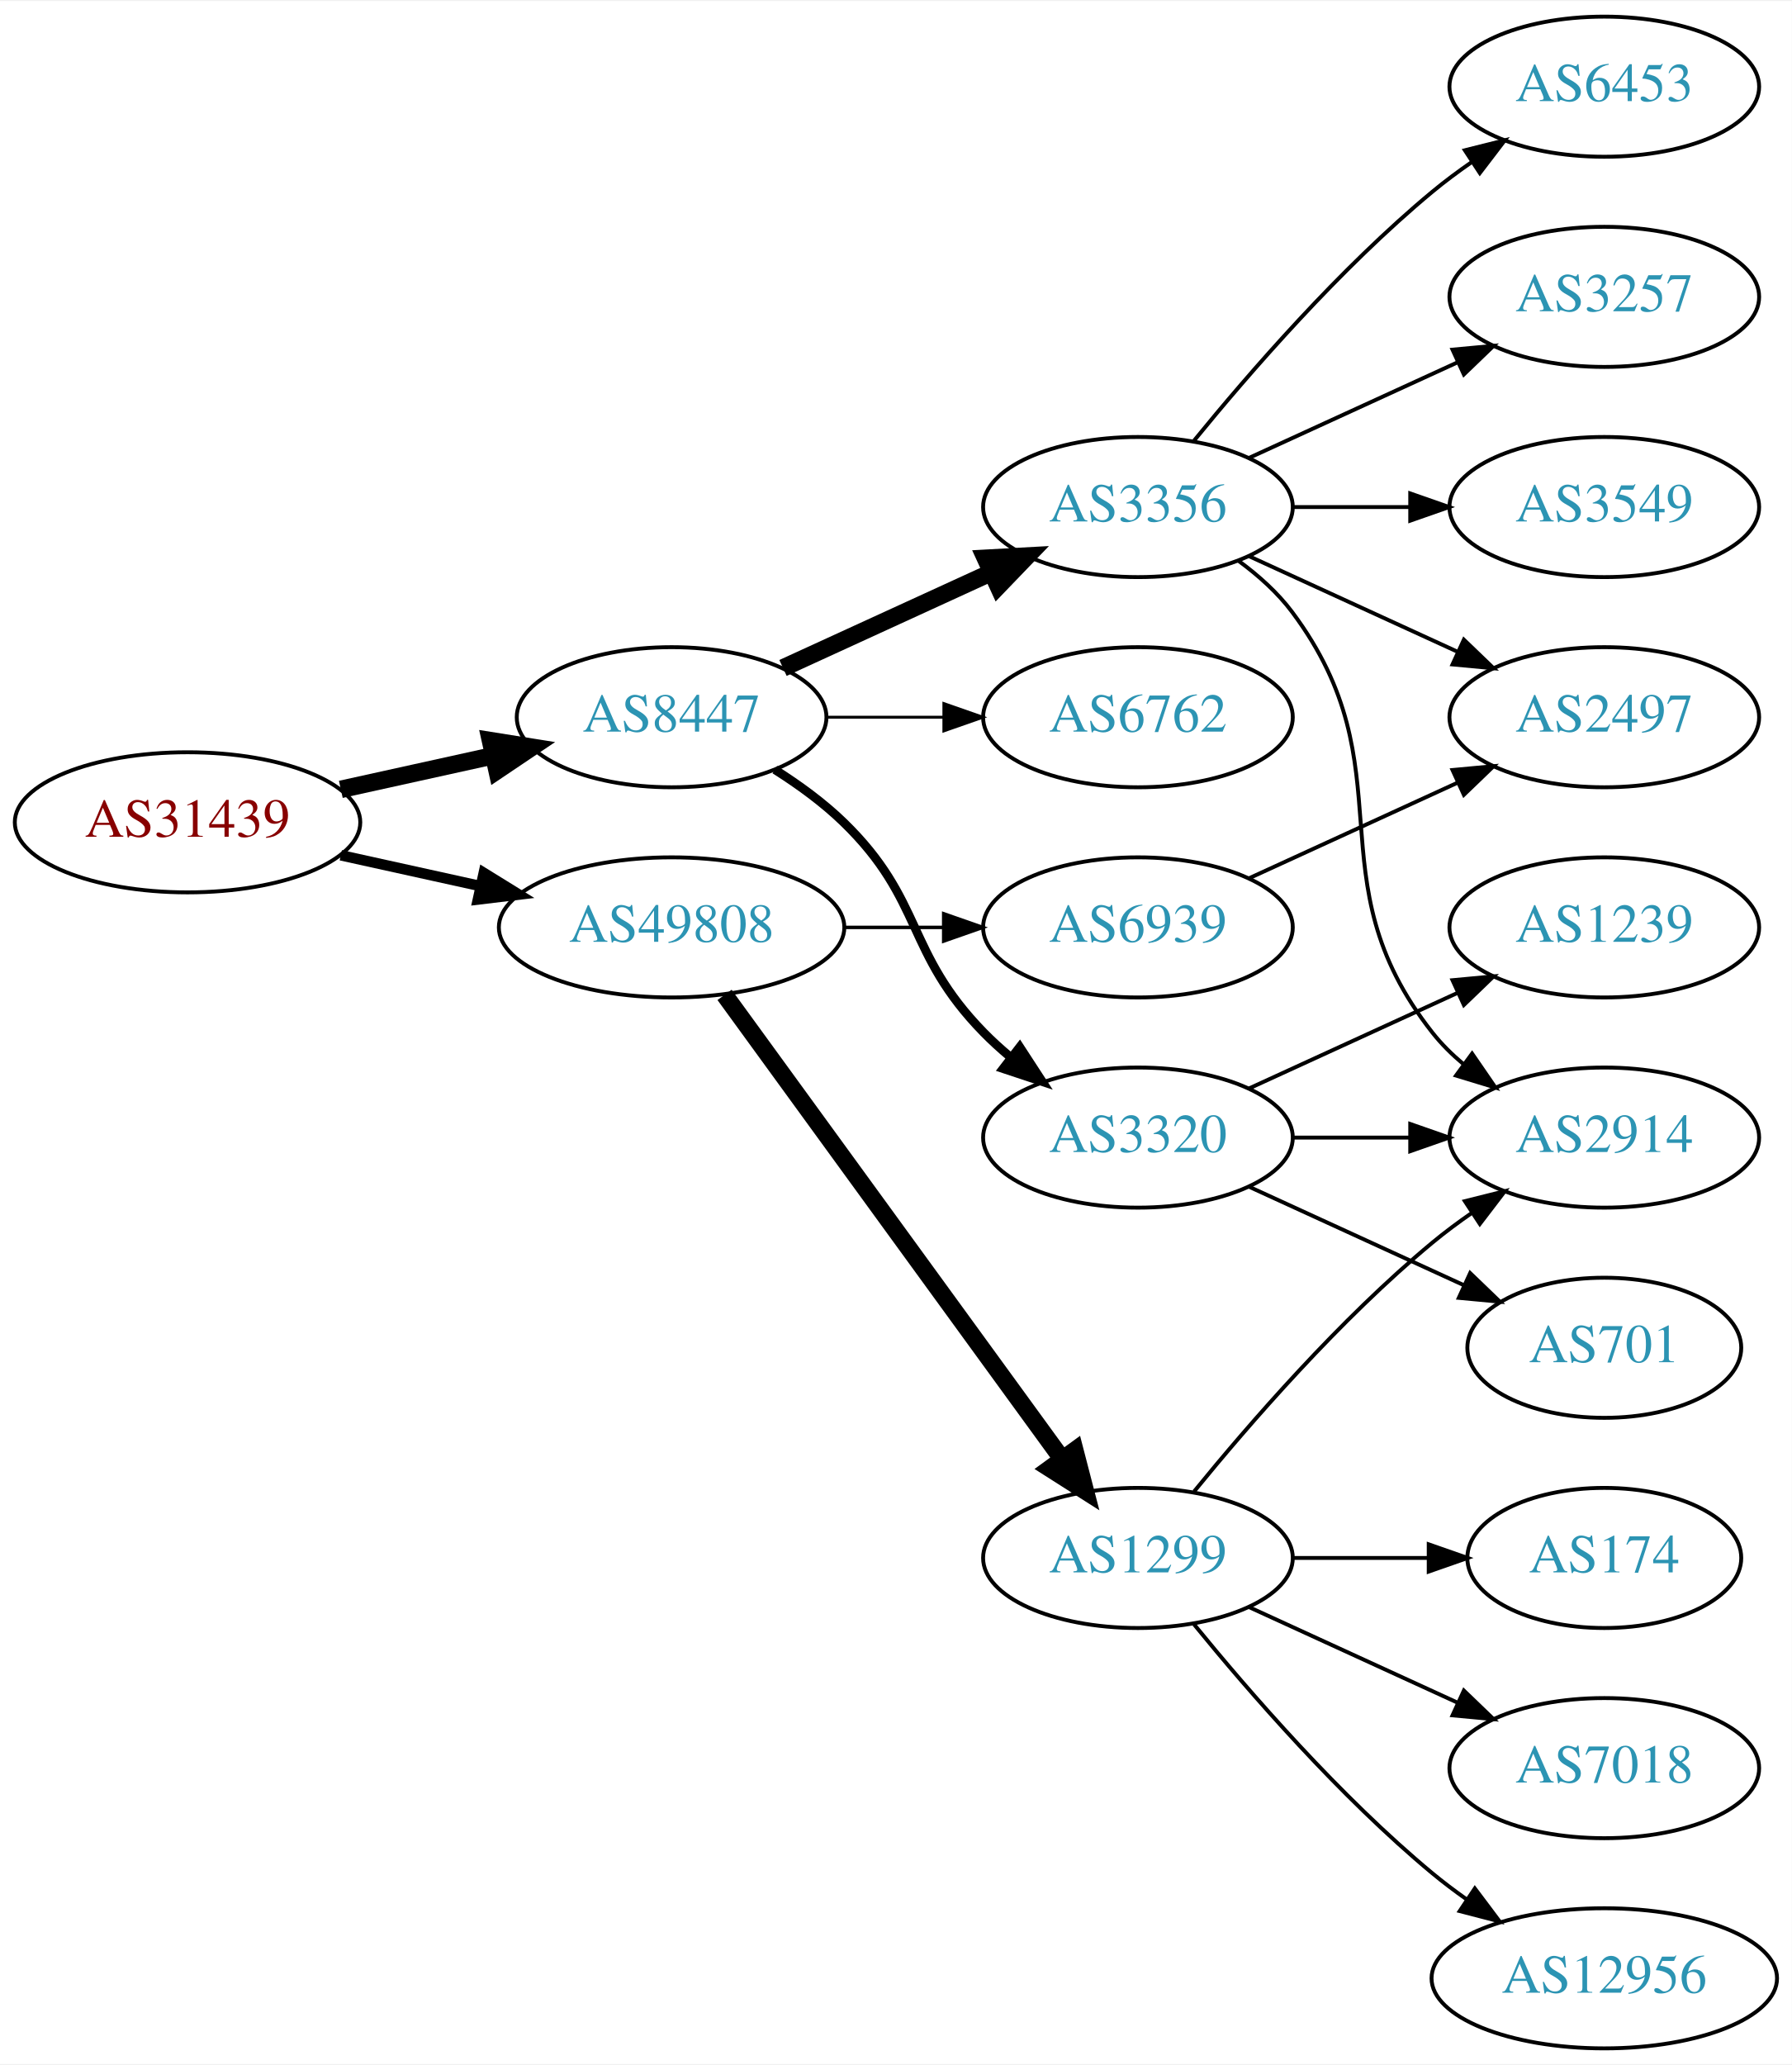
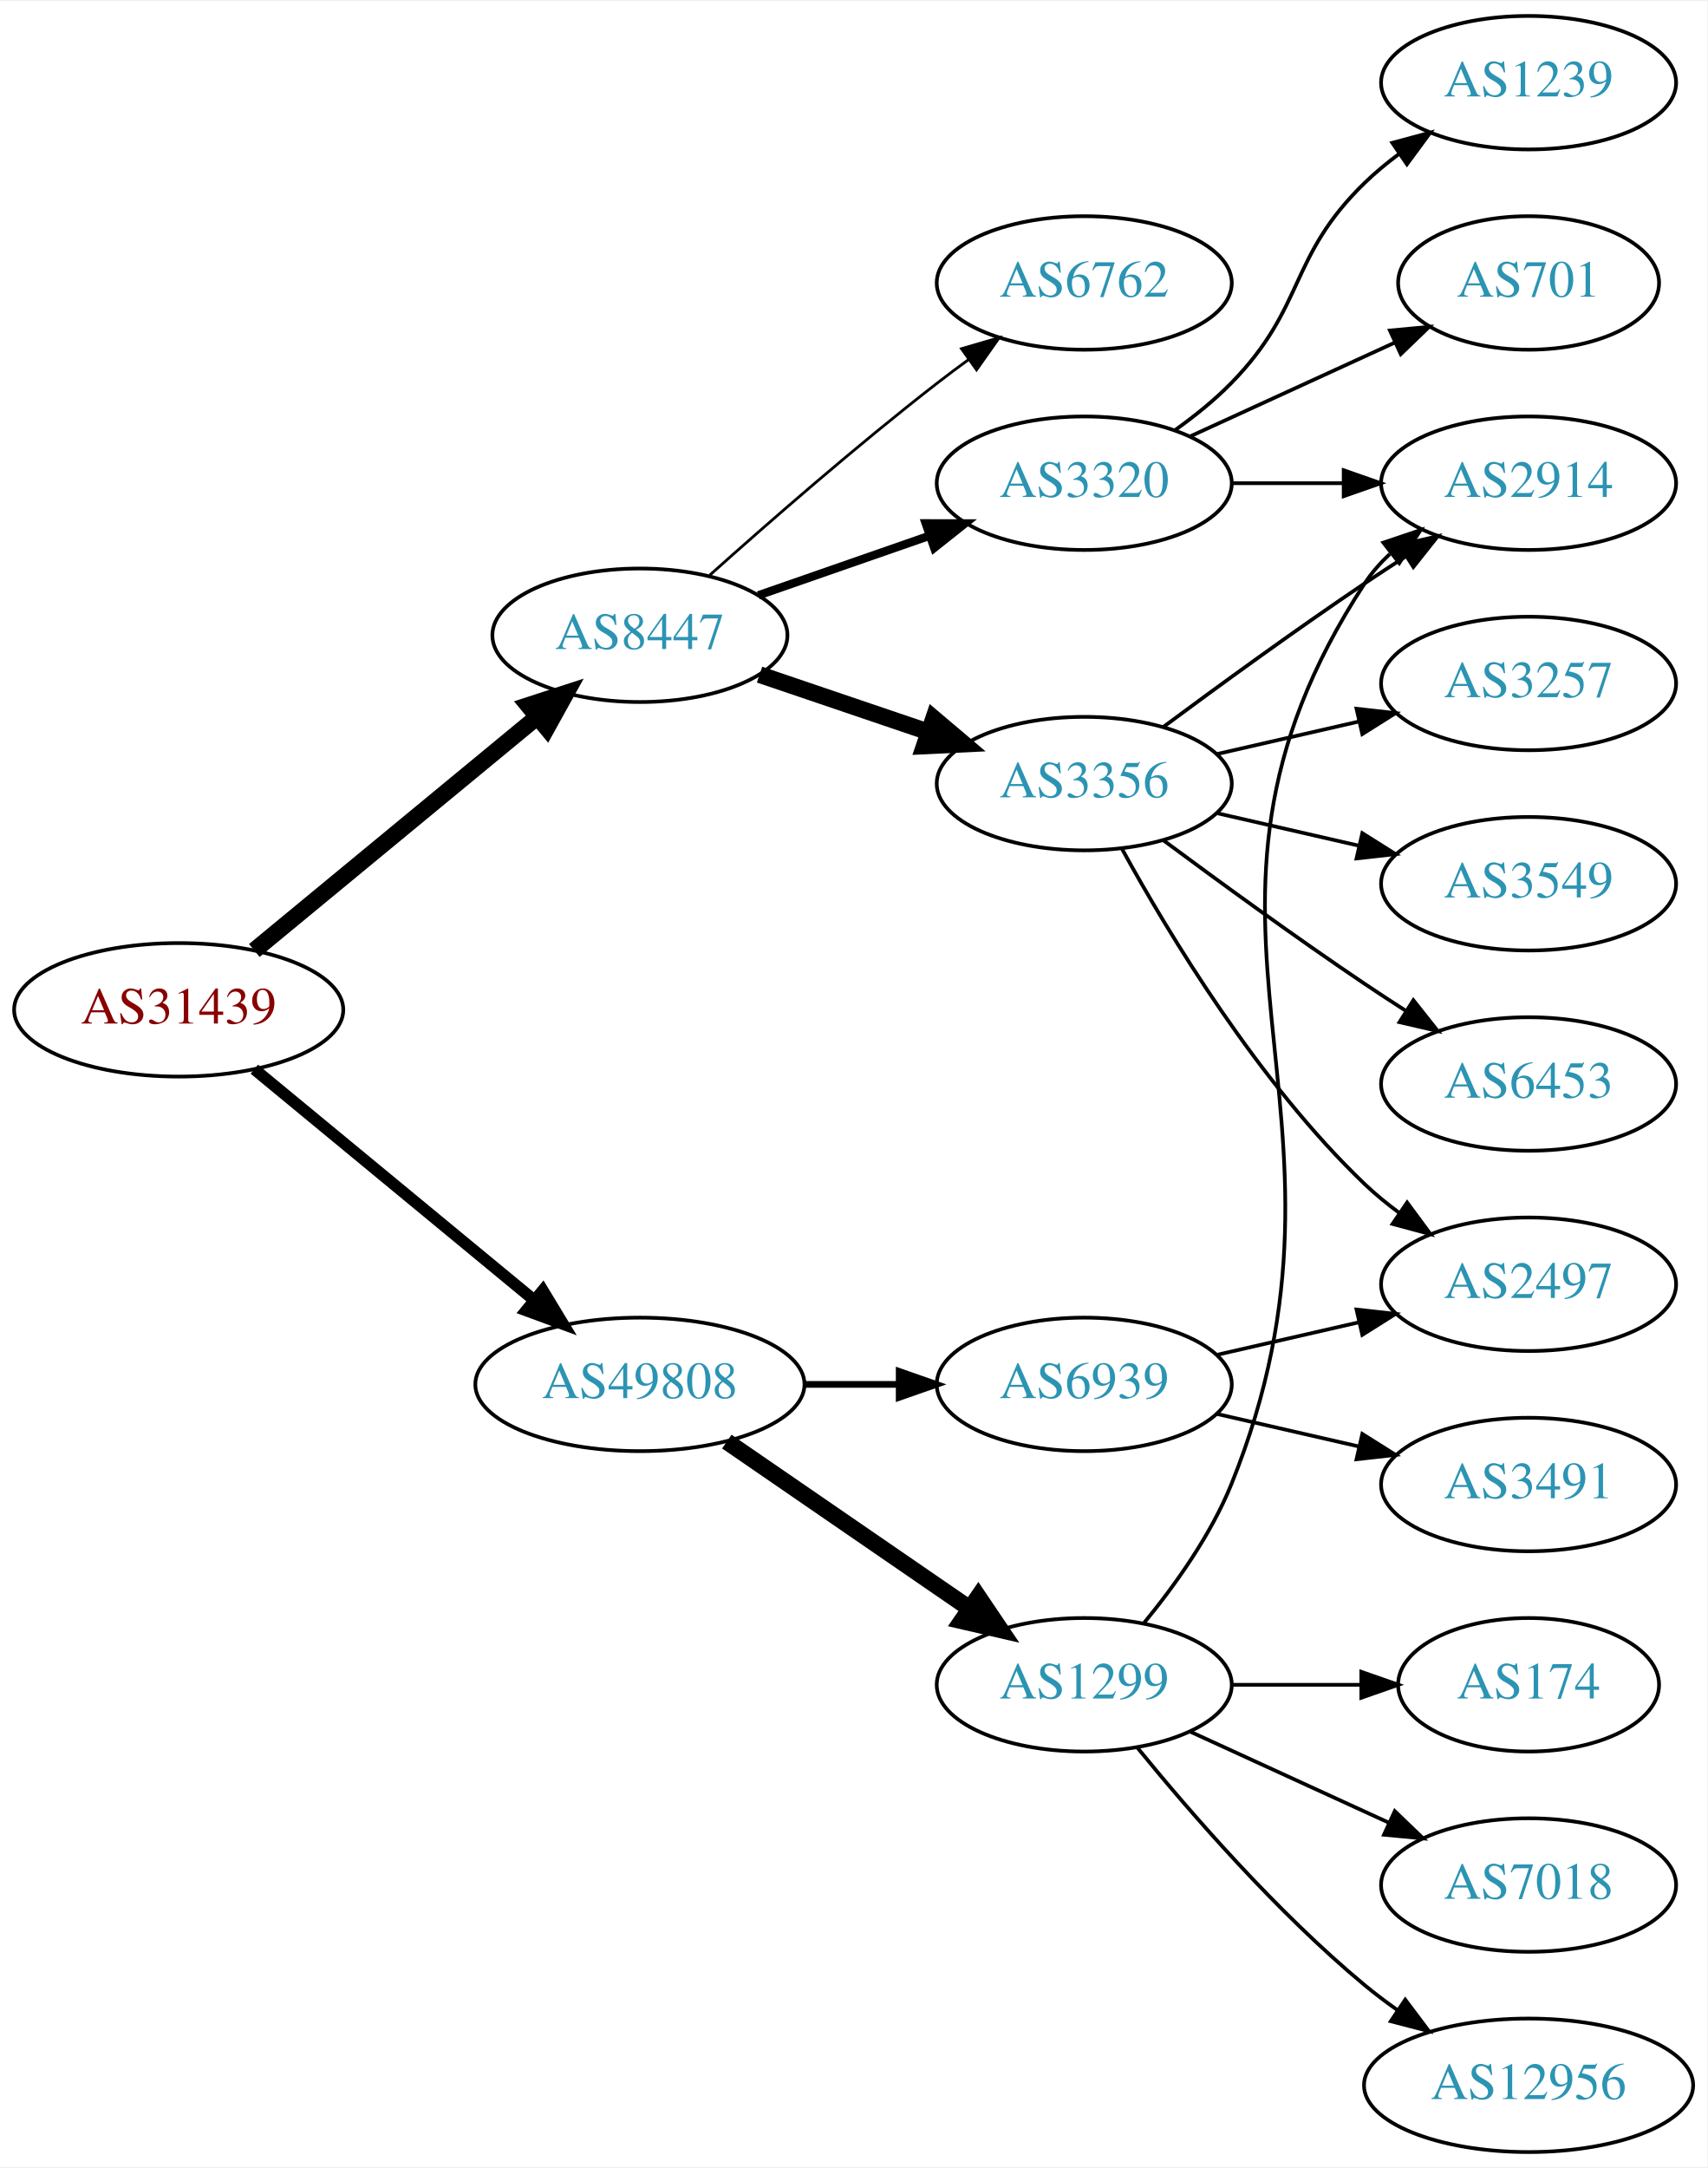
- <svg xmlns="http://www.w3.org/2000/svg" xmlns:xlink="http://www.w3.org/1999/xlink" width="460pt" height="530pt" viewBox="0.00 0.00 460.47 530.00">
-   <g id="graph0" class="graph" transform="scale(1 1) rotate(0) translate(4 526)">
-     <polygon fill="white" stroke="none" points="-4,4 -4,-526 456.469,-526 456.469,4 -4,4" />
+ <svg xmlns="http://www.w3.org/2000/svg" xmlns:xlink="http://www.w3.org/1999/xlink" width="460pt" height="584pt" viewBox="0.00 0.00 460.47 584.00">
+   <g id="graph0" class="graph" transform="scale(1 1) rotate(0) translate(4 580)">
+     <polygon fill="white" stroke="none" points="-4,4 -4,-580 456.469,-580 456.469,4 -4,4" />
    <g id="node1" class="node">
      <g id="a_node1">
        <a xlink:href="/asn/31439" xlink:title="AS31439 ~ OOe Tourismus Technologie GmbH [AT]">
-           <ellipse fill="#ffffff" stroke="black" cx="44.196" cy="-315" rx="44.393" ry="18" />
-           <text text-anchor="middle" x="44.196" y="-311.3" font-family="Times,serif" font-size="14.00" fill="#880000">AS31439</text>
+           <ellipse fill="#ffffff" stroke="black" cx="44.196" cy="-308" rx="44.393" ry="18" />
+           <text text-anchor="middle" x="44.196" y="-304.3" font-family="Times,serif" font-size="14.00" fill="#880000">AS31439</text>
        </a>
      </g>
    </g>
    <g id="node2" class="node">
      <g id="a_node2">
        <a xlink:href="/asn/8447" xlink:title="AS8447 ~ A1 Telekom Austria AG [AT]">
-           <ellipse fill="#ffffff" stroke="black" cx="168.588" cy="-342" rx="39.794" ry="18" />
-           <text text-anchor="middle" x="168.588" y="-338.3" font-family="Times,serif" font-size="14.00" fill="#2c94b3">AS8447</text>
+           <ellipse fill="#ffffff" stroke="black" cx="168.588" cy="-409" rx="39.794" ry="18" />
+           <text text-anchor="middle" x="168.588" y="-405.3" font-family="Times,serif" font-size="14.00" fill="#2c94b3">AS8447</text>
        </a>
      </g>
    </g>
    <g id="edge1" class="edge">
-       <path fill="none" stroke="black" stroke-width="4.5" d="M83.586,-323.469C95.977,-326.202 109.824,-329.257 122.644,-332.085" />
-       <polygon fill="black" stroke="black" stroke-width="4.5" points="122.045,-335.985 132.659,-334.295 123.742,-328.295 122.045,-335.985" />
+       <path fill="none" stroke="black" stroke-width="4.5" d="M64.59,-324.004C85.121,-340.946 117.676,-367.812 140.683,-386.798" />
+       <polygon fill="black" stroke="black" stroke-width="4.5" points="138.469,-390.075 148.688,-393.403 143.481,-384.001 138.469,-390.075" />
    </g>
    <g id="node3" class="node">
      <g id="a_node3">
        <a xlink:href="/asn/49808" xlink:title="AS49808 ~ POWERSPEED-AS [AT]">
-           <ellipse fill="#ffffff" stroke="black" cx="168.588" cy="-288" rx="44.393" ry="18" />
-           <text text-anchor="middle" x="168.588" y="-284.3" font-family="Times,serif" font-size="14.00" fill="#2c94b3">AS49808</text>
+           <ellipse fill="#ffffff" stroke="black" cx="168.588" cy="-207" rx="44.393" ry="18" />
+           <text text-anchor="middle" x="168.588" y="-203.3" font-family="Times,serif" font-size="14.00" fill="#2c94b3">AS49808</text>
        </a>
      </g>
    </g>
    <g id="edge2" class="edge">
-       <path fill="none" stroke="black" stroke-width="2.7" d="M83.586,-306.531C94.978,-304.018 107.6,-301.233 119.525,-298.603" />
-       <polygon fill="black" stroke="black" stroke-width="2.7" points="120.323,-302.011 129.335,-296.439 118.815,-295.175 120.323,-302.011" />
+       <path fill="none" stroke="black" stroke-width="3.15" d="M64.59,-291.996C84.88,-275.252 116.917,-248.815 139.872,-229.872" />
+       <polygon fill="black" stroke="black" stroke-width="3.15" points="142.395,-232.328 147.88,-223.263 137.94,-226.929 142.395,-232.328" />
    </g>
    <g id="node4" class="node">
      <g id="a_node4">
-         <a xlink:href="/asn/3320" xlink:title="AS3320 ~ DTAG [DE]">
-           <ellipse fill="#ffffff" stroke="black" cx="288.431" cy="-234" rx="39.794" ry="18" />
-           <text text-anchor="middle" x="288.431" y="-230.3" font-family="Times,serif" font-size="14.00" fill="#2c94b3">AS3320</text>
+         <a xlink:href="/asn/3356" xlink:title="AS3356 ~ Level 3 Parent, LLC [US]">
+           <ellipse fill="#ffffff" stroke="black" cx="288.431" cy="-369" rx="39.794" ry="18" />
+           <text text-anchor="middle" x="288.431" y="-365.3" font-family="Times,serif" font-size="14.00" fill="#2c94b3">AS3356</text>
        </a>
      </g>
    </g>
    <g id="edge3" class="edge">
-       <path fill="none" stroke="black" stroke-width="2.25" d="M195.117,-328.538C201.28,-324.638 207.582,-320.052 212.784,-315 233.478,-294.906 228.612,-281.617 248.784,-261 250.877,-258.861 253.161,-256.782 255.537,-254.79" />
-       <polygon fill="black" stroke="black" stroke-width="2.25" points="258.056,-257.268 263.837,-248.389 253.781,-251.725 258.056,-257.268" />
+       <path fill="none" stroke="black" stroke-width="4.5" d="M200.858,-398.386C214.842,-393.639 231.513,-387.981 246.475,-382.902" />
+       <polygon fill="black" stroke="black" stroke-width="4.5" points="247.811,-386.607 256.014,-379.664 245.279,-379.15 247.811,-386.607" />
    </g>
    <g id="node5" class="node">
      <g id="a_node5">
-         <a xlink:href="/asn/3356" xlink:title="AS3356 ~ Level 3 Parent, LLC [US]">
-           <ellipse fill="#ffffff" stroke="black" cx="288.431" cy="-396" rx="39.794" ry="18" />
-           <text text-anchor="middle" x="288.431" y="-392.3" font-family="Times,serif" font-size="14.00" fill="#2c94b3">AS3356</text>
+         <a xlink:href="/asn/3320" xlink:title="AS3320 ~ DTAG [DE]">
+           <ellipse fill="#ffffff" stroke="black" cx="288.431" cy="-450" rx="39.794" ry="18" />
+           <text text-anchor="middle" x="288.431" y="-446.3" font-family="Times,serif" font-size="14.00" fill="#2c94b3">AS3320</text>
        </a>
      </g>
    </g>
    <g id="edge4" class="edge">
-       <path fill="none" stroke="black" stroke-width="4.5" d="M197.217,-354.661C213.174,-361.973 233.445,-371.261 250.727,-379.181" />
-       <polygon fill="black" stroke="black" stroke-width="4.5" points="249.244,-382.832 259.975,-383.419 252.524,-375.673 249.244,-382.832" />
+       <path fill="none" stroke="black" stroke-width="2.25" d="M200.55,-419.772C214.647,-424.677 231.523,-430.548 246.636,-435.807" />
+       <polygon fill="black" stroke="black" stroke-width="2.25" points="245.672,-439.177 256.267,-439.157 247.972,-432.566 245.672,-439.177" />
    </g>
    <g id="node6" class="node">
      <g id="a_node6">
        <a xlink:href="/asn/6762" xlink:title="AS6762 ~ TELECOM ITALIA SPARKLE S.p.A. [IT]">
-           <ellipse fill="#ffffff" stroke="black" cx="288.431" cy="-342" rx="39.794" ry="18" />
-           <text text-anchor="middle" x="288.431" y="-338.3" font-family="Times,serif" font-size="14.00" fill="#2c94b3">AS6762</text>
+           <ellipse fill="#ffffff" stroke="black" cx="288.431" cy="-504" rx="39.794" ry="18" />
+           <text text-anchor="middle" x="288.431" y="-500.3" font-family="Times,serif" font-size="14.00" fill="#2c94b3">AS6762</text>
        </a>
      </g>
    </g>
    <g id="edge5" class="edge">
-       <path fill="none" stroke="black" stroke-width="0.75" d="M208.501,-342C218.054,-342 228.404,-342 238.367,-342" />
-       <polygon fill="black" stroke="black" stroke-width="0.75" points="238.559,-345.5 248.559,-342 238.559,-338.5 238.559,-345.5" />
+       <path fill="none" stroke="black" stroke-width="0.75" d="M187.403,-425.191C203.179,-439.311 227.017,-460.119 248.784,-477 251.519,-479.121 254.404,-481.278 257.316,-483.401" />
+       <polygon fill="black" stroke="black" stroke-width="0.75" points="255.317,-486.274 265.49,-489.236 259.385,-480.577 255.317,-486.274" />
    </g>
    <g id="node14" class="node">
      <g id="a_node14">
+         <a xlink:href="/asn/6939" xlink:title="AS6939 ~ Hurricane Electric LLC [US]">
+           <ellipse fill="#ffffff" stroke="black" cx="288.431" cy="-207" rx="39.794" ry="18" />
+           <text text-anchor="middle" x="288.431" y="-203.3" font-family="Times,serif" font-size="14.00" fill="#2c94b3">AS6939</text>
+         </a>
+       </g>
+     </g>
+     <g id="edge14" class="edge">
+       <path fill="none" stroke="black" stroke-width="1.8" d="M212.799,-207C221.112,-207 229.875,-207 238.357,-207" />
+       <polygon fill="black" stroke="black" stroke-width="1.8" points="238.516,-210.5 248.516,-207 238.516,-203.5 238.516,-210.5" />
+     </g>
+     <g id="node15" class="node">
+       <g id="a_node15">
        <a xlink:href="/asn/1299" xlink:title="AS1299 ~ Telia Carrier [EU]">
          <ellipse fill="#ffffff" stroke="black" cx="288.431" cy="-126" rx="39.794" ry="18" />
          <text text-anchor="middle" x="288.431" y="-122.3" font-family="Times,serif" font-size="14.00" fill="#2c94b3">AS1299</text>
        </a>
      </g>
    </g>
-     <g id="edge14" class="edge">
-       <path fill="none" stroke="black" stroke-width="4.5" d="M182.199,-270.663C203.02,-242.04 244.683,-184.767 268.871,-151.514" />
-       <polygon fill="black" stroke="black" stroke-width="4.5" points="272.212,-153.615 274.91,-143.212 265.844,-148.983 272.212,-153.615" />
-     </g>
-     <g id="node15" class="node">
-       <g id="a_node15">
-         <a xlink:href="/asn/6939" xlink:title="AS6939 ~ Hurricane Electric LLC [US]">
-           <ellipse fill="#ffffff" stroke="black" cx="288.431" cy="-288" rx="39.794" ry="18" />
-           <text text-anchor="middle" x="288.431" y="-284.3" font-family="Times,serif" font-size="14.00" fill="#2c94b3">AS6939</text>
-         </a>
-       </g>
-     </g>
    <g id="edge15" class="edge">
-       <path fill="none" stroke="black" stroke-width="0.9" d="M212.799,-288C221.112,-288 229.875,-288 238.357,-288" />
-       <polygon fill="black" stroke="black" stroke-width="0.9" points="238.516,-291.5 248.516,-288 238.516,-284.5 238.516,-291.5" />
+       <path fill="none" stroke="black" stroke-width="4.5" d="M192.031,-191.574C210.612,-178.802 237.173,-160.545 257.553,-146.537" />
+       <polygon fill="black" stroke="black" stroke-width="4.5" points="259.856,-149.731 265.867,-140.822 255.396,-143.242 259.856,-149.731" />
+     </g>
+     <g id="node9" class="node">
+       <g id="a_node9">
+         <a xlink:href="/asn/2914" xlink:title="AS2914 ~ NTT America, Inc. [US]">
+           <ellipse fill="#ffffff" stroke="black" cx="408.273" cy="-450" rx="39.794" ry="18" />
+           <text text-anchor="middle" x="408.273" y="-446.3" font-family="Times,serif" font-size="14.00" fill="#2c94b3">AS2914</text>
+         </a>
+       </g>
+     </g>
+     <g id="edge12" class="edge">
+       <path fill="none" stroke="black" d="M309.761,-384.277C324.623,-395.304 345.368,-410.407 364.077,-423 367.626,-425.389 371.377,-427.839 375.125,-430.242" />
+       <polygon fill="black" stroke="black" points="373.451,-433.325 383.774,-435.712 377.193,-427.409 373.451,-433.325" />
+     </g>
+     <g id="node10" class="node">
+       <g id="a_node10">
+         <a xlink:href="/asn/3257" xlink:title="AS3257 ~ GTT [DE]">
+           <ellipse fill="#ffffff" stroke="black" cx="408.273" cy="-396" rx="39.794" ry="18" />
+           <text text-anchor="middle" x="408.273" y="-392.3" font-family="Times,serif" font-size="14.00" fill="#2c94b3">AS3257</text>
+         </a>
+       </g>
+     </g>
+     <g id="edge9" class="edge">
+       <path fill="none" stroke="black" d="M324.15,-376.955C336.15,-379.704 349.771,-382.825 362.463,-385.733" />
+       <polygon fill="black" stroke="black" points="361.866,-389.187 372.395,-388.009 363.429,-382.364 361.866,-389.187" />
+     </g>
+     <g id="node11" class="node">
+       <g id="a_node11">
+         <a xlink:href="/asn/3549" xlink:title="AS3549 ~ Level 3 Parent, LLC [US]">
+           <ellipse fill="#ffffff" stroke="black" cx="408.273" cy="-342" rx="39.794" ry="18" />
+           <text text-anchor="middle" x="408.273" y="-338.3" font-family="Times,serif" font-size="14.00" fill="#2c94b3">AS3549</text>
+         </a>
+       </g>
+     </g>
+     <g id="edge10" class="edge">
+       <path fill="none" stroke="black" d="M324.15,-361.045C336.15,-358.296 349.771,-355.175 362.463,-352.267" />
+       <polygon fill="black" stroke="black" points="363.429,-355.636 372.395,-349.991 361.866,-348.813 363.429,-355.636" />
+     </g>
+     <g id="node12" class="node">
+       <g id="a_node12">
+         <a xlink:href="/asn/6453" xlink:title="AS6453 ~ TATA COMMUNICATIONS (AMERICA) INC [US]">
+           <ellipse fill="#ffffff" stroke="black" cx="408.273" cy="-288" rx="39.794" ry="18" />
+           <text text-anchor="middle" x="408.273" y="-284.3" font-family="Times,serif" font-size="14.00" fill="#2c94b3">AS6453</text>
+         </a>
+       </g>
+     </g>
+     <g id="edge11" class="edge">
+       <path fill="none" stroke="black" d="M309.761,-353.723C324.623,-342.696 345.368,-327.593 364.077,-315 367.626,-312.611 371.377,-310.161 375.125,-307.758" />
+       <polygon fill="black" stroke="black" points="377.193,-310.591 383.774,-302.288 373.451,-304.675 377.193,-310.591" />
+     </g>
+     <g id="node13" class="node">
+       <g id="a_node13">
+         <a xlink:href="/asn/2497" xlink:title="AS2497 ~ Internet Initiative Japan Inc. [JP]">
+           <ellipse fill="#ffffff" stroke="black" cx="408.273" cy="-234" rx="39.794" ry="18" />
+           <text text-anchor="middle" x="408.273" y="-230.3" font-family="Times,serif" font-size="14.00" fill="#2c94b3">AS2497</text>
+         </a>
+       </g>
+     </g>
+     <g id="edge13" class="edge">
+       <path fill="none" stroke="black" d="M298.672,-351.287C311.218,-328.439 335.394,-288.389 364.077,-261 366.946,-258.261 370.134,-255.653 373.443,-253.215" />
+       <polygon fill="black" stroke="black" points="375.507,-256.044 381.803,-247.523 371.567,-250.258 375.507,-256.044" />
    </g>
    <g id="node7" class="node">
      <g id="a_node7">
-         <a xlink:href="/asn/2914" xlink:title="AS2914 ~ NTT America, Inc. [US]">
-           <ellipse fill="#ffffff" stroke="black" cx="408.273" cy="-234" rx="39.794" ry="18" />
-           <text text-anchor="middle" x="408.273" y="-230.3" font-family="Times,serif" font-size="14.00" fill="#2c94b3">AS2914</text>
+         <a xlink:href="/asn/701" xlink:title="AS701 ~ UUNET [US]">
+           <ellipse fill="#ffffff" stroke="black" cx="408.273" cy="-504" rx="35.194" ry="18" />
+           <text text-anchor="middle" x="408.273" y="-500.3" font-family="Times,serif" font-size="14.00" fill="#2c94b3">AS701</text>
        </a>
      </g>
    </g>
    <g id="edge6" class="edge">
-       <path fill="none" stroke="black" d="M328.343,-234C337.897,-234 348.246,-234 358.209,-234" />
-       <polygon fill="black" stroke="black" points="358.402,-237.5 368.402,-234 358.402,-230.5 358.402,-237.5" />
+       <path fill="none" stroke="black" d="M317.06,-462.661C333.476,-470.183 354.457,-479.798 372.054,-487.861" />
+       <polygon fill="black" stroke="black" points="370.883,-491.174 381.432,-492.158 373.799,-484.811 370.883,-491.174" />
    </g>
    <g id="node8" class="node">
      <g id="a_node8">
-         <a xlink:href="/asn/701" xlink:title="AS701 ~ UUNET [US]">
-           <ellipse fill="#ffffff" stroke="black" cx="408.273" cy="-180" rx="35.194" ry="18" />
-           <text text-anchor="middle" x="408.273" y="-176.3" font-family="Times,serif" font-size="14.00" fill="#2c94b3">AS701</text>
+         <a xlink:href="/asn/1239" xlink:title="AS1239 ~ Sprint [US]">
+           <ellipse fill="#ffffff" stroke="black" cx="408.273" cy="-558" rx="39.794" ry="18" />
+           <text text-anchor="middle" x="408.273" y="-554.3" font-family="Times,serif" font-size="14.00" fill="#2c94b3">AS1239</text>
        </a>
      </g>
    </g>
    <g id="edge7" class="edge">
-       <path fill="none" stroke="black" d="M317.06,-221.339C333.476,-213.817 354.457,-204.202 372.054,-196.139" />
-       <polygon fill="black" stroke="black" points="373.799,-199.189 381.432,-191.842 370.883,-192.826 373.799,-199.189" />
-     </g>
-     <g id="node9" class="node">
-       <g id="a_node9">
-         <a xlink:href="/asn/1239" xlink:title="AS1239 ~ Sprint [US]">
-           <ellipse fill="#ffffff" stroke="black" cx="408.273" cy="-288" rx="39.794" ry="18" />
-           <text text-anchor="middle" x="408.273" y="-284.3" font-family="Times,serif" font-size="14.00" fill="#2c94b3">AS1239</text>
-         </a>
-       </g>
+       <path fill="none" stroke="black" d="M313.025,-464.389C318.281,-468.148 323.613,-472.437 328.077,-477 348.25,-497.617 343.384,-510.906 364.077,-531 366.922,-533.763 370.096,-536.386 373.396,-538.834" />
+       <polygon fill="black" stroke="black" points="371.513,-541.786 381.744,-544.538 375.462,-536.006 371.513,-541.786" />
    </g>
    <g id="edge8" class="edge">
-       <path fill="none" stroke="black" d="M317.06,-246.661C333.017,-253.973 353.287,-263.261 370.57,-271.181" />
-       <polygon fill="black" stroke="black" points="369.269,-274.435 379.818,-275.419 372.185,-268.071 369.269,-274.435" />
-     </g>
-     <g id="edge12" class="edge">
-       <path fill="none" stroke="black" d="M314.362,-382.118C319.438,-378.389 324.356,-373.984 328.077,-369 358.349,-328.458 332.779,-300.754 364.077,-261 366.402,-258.047 369.146,-255.33 372.105,-252.853" />
-       <polygon fill="black" stroke="black" points="374.298,-255.585 380.302,-246.855 370.165,-249.936 374.298,-255.585" />
-     </g>
-     <g id="node10" class="node">
-       <g id="a_node10">
-         <a xlink:href="/asn/2497" xlink:title="AS2497 ~ Internet Initiative Japan Inc. [JP]">
-           <ellipse fill="#ffffff" stroke="black" cx="408.273" cy="-342" rx="39.794" ry="18" />
-           <text text-anchor="middle" x="408.273" y="-338.3" font-family="Times,serif" font-size="14.00" fill="#2c94b3">AS2497</text>
-         </a>
-       </g>
-     </g>
-     <g id="edge9" class="edge">
-       <path fill="none" stroke="black" d="M317.06,-383.339C333.017,-376.027 353.287,-366.739 370.57,-358.819" />
-       <polygon fill="black" stroke="black" points="372.185,-361.929 379.818,-354.581 369.269,-355.565 372.185,-361.929" />
-     </g>
-     <g id="node11" class="node">
-       <g id="a_node11">
-         <a xlink:href="/asn/3257" xlink:title="AS3257 ~ GTT [DE]">
-           <ellipse fill="#ffffff" stroke="black" cx="408.273" cy="-450" rx="39.794" ry="18" />
-           <text text-anchor="middle" x="408.273" y="-446.3" font-family="Times,serif" font-size="14.00" fill="#2c94b3">AS3257</text>
-         </a>
-       </g>
-     </g>
-     <g id="edge10" class="edge">
-       <path fill="none" stroke="black" d="M317.06,-408.661C333.017,-415.973 353.287,-425.261 370.57,-433.181" />
-       <polygon fill="black" stroke="black" points="369.269,-436.435 379.818,-437.419 372.185,-430.071 369.269,-436.435" />
-     </g>
-     <g id="node12" class="node">
-       <g id="a_node12">
-         <a xlink:href="/asn/3549" xlink:title="AS3549 ~ Level 3 Parent, LLC [US]">
-           <ellipse fill="#ffffff" stroke="black" cx="408.273" cy="-396" rx="39.794" ry="18" />
-           <text text-anchor="middle" x="408.273" y="-392.3" font-family="Times,serif" font-size="14.00" fill="#2c94b3">AS3549</text>
-         </a>
-       </g>
-     </g>
-     <g id="edge11" class="edge">
-       <path fill="none" stroke="black" d="M328.343,-396C337.897,-396 348.246,-396 358.209,-396" />
-       <polygon fill="black" stroke="black" points="358.402,-399.5 368.402,-396 358.402,-392.5 358.402,-399.5" />
-     </g>
-     <g id="node13" class="node">
-       <g id="a_node13">
-         <a xlink:href="/asn/6453" xlink:title="AS6453 ~ TATA COMMUNICATIONS (AMERICA) INC [US]">
-           <ellipse fill="#ffffff" stroke="black" cx="408.273" cy="-504" rx="39.794" ry="18" />
-           <text text-anchor="middle" x="408.273" y="-500.3" font-family="Times,serif" font-size="14.00" fill="#2c94b3">AS6453</text>
-         </a>
-       </g>
-     </g>
-     <g id="edge13" class="edge">
-       <path fill="none" stroke="black" d="M302.85,-413.065C316.964,-430.375 340.379,-457.345 364.077,-477 367.294,-479.668 370.794,-482.27 374.365,-484.741" />
-       <polygon fill="black" stroke="black" points="372.442,-487.666 382.721,-490.236 376.288,-481.817 372.442,-487.666" />
-     </g>
-     <g id="edge18" class="edge">
-       <path fill="none" stroke="black" d="M302.85,-143.065C316.964,-160.375 340.379,-187.345 364.077,-207 367.294,-209.668 370.794,-212.27 374.365,-214.741" />
-       <polygon fill="black" stroke="black" points="372.442,-217.666 382.721,-220.236 376.288,-211.817 372.442,-217.666" />
+       <path fill="none" stroke="black" d="M328.343,-450C337.897,-450 348.246,-450 358.209,-450" />
+       <polygon fill="black" stroke="black" points="358.402,-453.5 368.402,-450 358.402,-446.5 358.402,-453.5" />
+     </g>
+     <g id="edge17" class="edge">
+       <path fill="none" stroke="black" d="M324.15,-214.955C336.15,-217.704 349.771,-220.825 362.463,-223.733" />
+       <polygon fill="black" stroke="black" points="361.866,-227.187 372.395,-226.009 363.429,-220.364 361.866,-227.187" />
    </g>
    <g id="node16" class="node">
      <g id="a_node16">
+         <a xlink:href="/asn/3491" xlink:title="AS3491 ~ PCCW Global, Inc. [US]">
+           <ellipse fill="#ffffff" stroke="black" cx="408.273" cy="-180" rx="39.794" ry="18" />
+           <text text-anchor="middle" x="408.273" y="-176.3" font-family="Times,serif" font-size="14.00" fill="#2c94b3">AS3491</text>
+         </a>
+       </g>
+     </g>
+     <g id="edge16" class="edge">
+       <path fill="none" stroke="black" d="M324.15,-199.045C336.15,-196.296 349.771,-193.175 362.463,-190.267" />
+       <polygon fill="black" stroke="black" points="363.429,-193.636 372.395,-187.991 361.866,-186.813 363.429,-193.636" />
+     </g>
+     <g id="edge18" class="edge">
+       <path fill="none" stroke="black" d="M304.607,-142.739C312.886,-152.819 322.547,-166.319 328.077,-180 368.992,-281.223 304.28,-331.653 364.077,-423 365.966,-425.886 368.282,-428.519 370.851,-430.909" />
+       <polygon fill="black" stroke="black" points="369.102,-433.983 379.144,-437.363 373.402,-428.459 369.102,-433.983" />
+     </g>
+     <g id="node17" class="node">
+       <g id="a_node17">
+         <a xlink:href="/asn/174" xlink:title="AS174 ~ Cogent Communications [US]">
+           <ellipse fill="#ffffff" stroke="black" cx="408.273" cy="-126" rx="35.194" ry="18" />
+           <text text-anchor="middle" x="408.273" y="-122.3" font-family="Times,serif" font-size="14.00" fill="#2c94b3">AS174</text>
+         </a>
+       </g>
+     </g>
+     <g id="edge19" class="edge">
+       <path fill="none" stroke="black" d="M328.343,-126C339.43,-126 351.59,-126 362.972,-126" />
+       <polygon fill="black" stroke="black" points="363.154,-129.5 373.154,-126 363.154,-122.5 363.154,-129.5" />
+     </g>
+     <g id="node18" class="node">
+       <g id="a_node18">
        <a xlink:href="/asn/7018" xlink:title="AS7018 ~ AT&amp;T Services, Inc. [US]">
          <ellipse fill="#ffffff" stroke="black" cx="408.273" cy="-72" rx="39.794" ry="18" />
          <text text-anchor="middle" x="408.273" y="-68.3" font-family="Times,serif" font-size="14.00" fill="#2c94b3">AS7018</text>
        </a>
      </g>
    </g>
-     <g id="edge16" class="edge">
+     <g id="edge20" class="edge">
      <path fill="none" stroke="black" d="M317.06,-113.339C333.017,-106.027 353.287,-96.739 370.57,-88.819" />
      <polygon fill="black" stroke="black" points="372.185,-91.929 379.818,-84.581 369.269,-85.565 372.185,-91.929" />
    </g>
-     <g id="node17" class="node">
-       <g id="a_node17">
+     <g id="node19" class="node">
+       <g id="a_node19">
        <a xlink:href="/asn/12956" xlink:title="AS12956 ~ TELXIUS [ES]">
          <ellipse fill="#ffffff" stroke="black" cx="408.273" cy="-18" rx="44.393" ry="18" />
          <text text-anchor="middle" x="408.273" y="-14.3" font-family="Times,serif" font-size="14.00" fill="#2c94b3">AS12956</text>
        </a>
      </g>
    </g>
-     <g id="edge17" class="edge">
+     <g id="edge21" class="edge">
      <path fill="none" stroke="black" d="M302.85,-108.935C316.964,-91.625 340.379,-64.655 364.077,-45 366.815,-42.729 369.759,-40.506 372.776,-38.37" />
      <polygon fill="black" stroke="black" points="375.002,-41.092 381.365,-32.621 371.108,-35.275 375.002,-41.092" />
    </g>
-     <g id="node18" class="node">
-       <g id="a_node18">
-         <a xlink:href="/asn/174" xlink:title="AS174 ~ Cogent Communications [US]">
-           <ellipse fill="#ffffff" stroke="black" cx="408.273" cy="-126" rx="35.194" ry="18" />
-           <text text-anchor="middle" x="408.273" y="-122.3" font-family="Times,serif" font-size="14.00" fill="#2c94b3">AS174</text>
-         </a>
-       </g>
-     </g>
-     <g id="edge19" class="edge">
-       <path fill="none" stroke="black" d="M328.343,-126C339.43,-126 351.59,-126 362.972,-126" />
-       <polygon fill="black" stroke="black" points="363.154,-129.5 373.154,-126 363.154,-122.5 363.154,-129.5" />
-     </g>
-     <g id="edge20" class="edge">
-       <path fill="none" stroke="black" d="M317.06,-300.661C333.017,-307.973 353.287,-317.261 370.57,-325.181" />
-       <polygon fill="black" stroke="black" points="369.269,-328.435 379.818,-329.419 372.185,-322.071 369.269,-328.435" />
-     </g>
  </g>
</svg>
